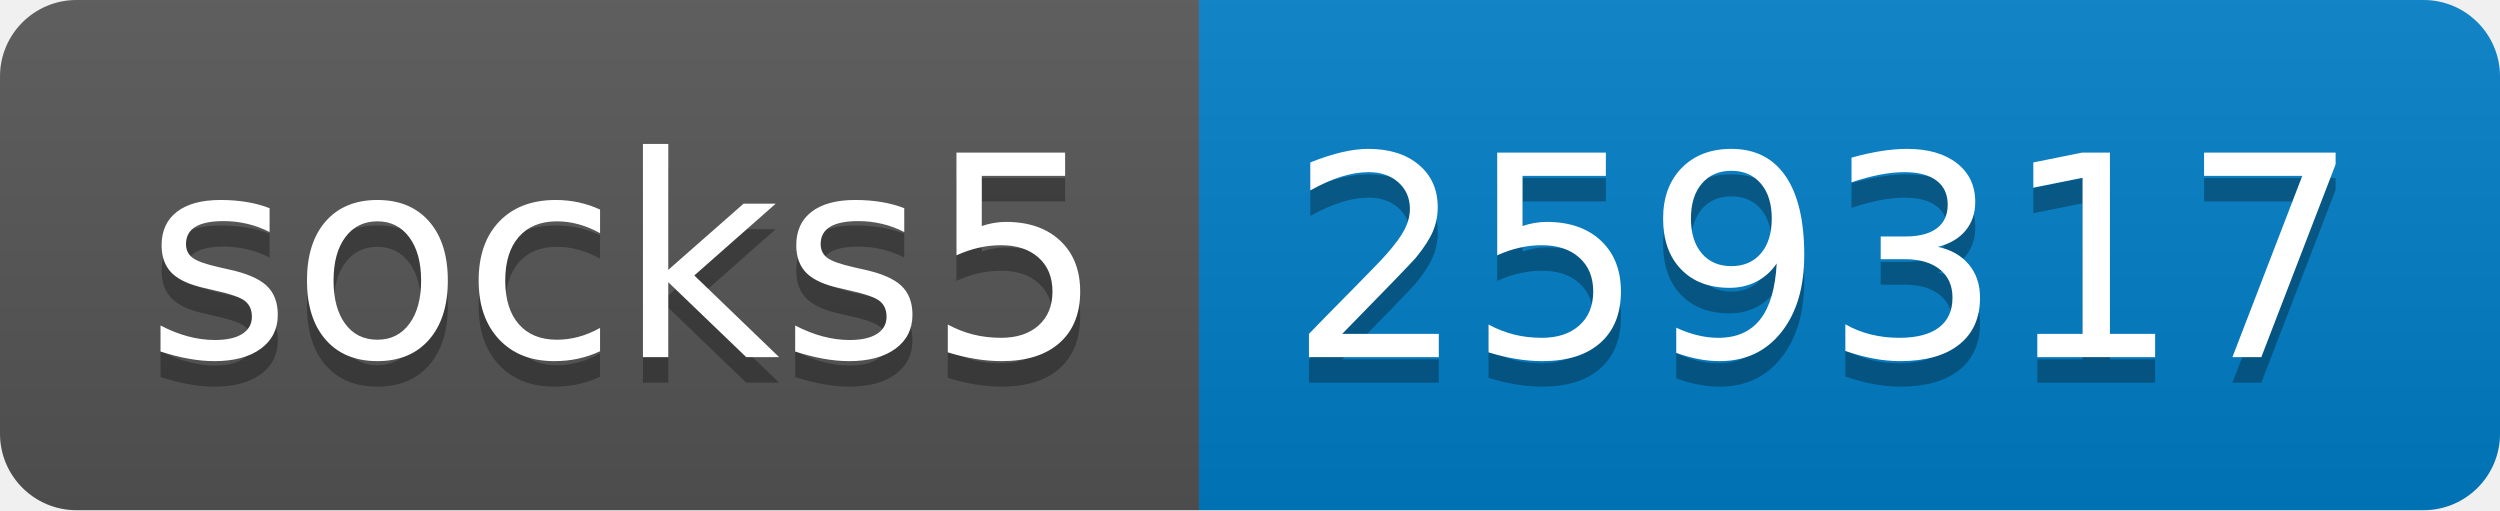
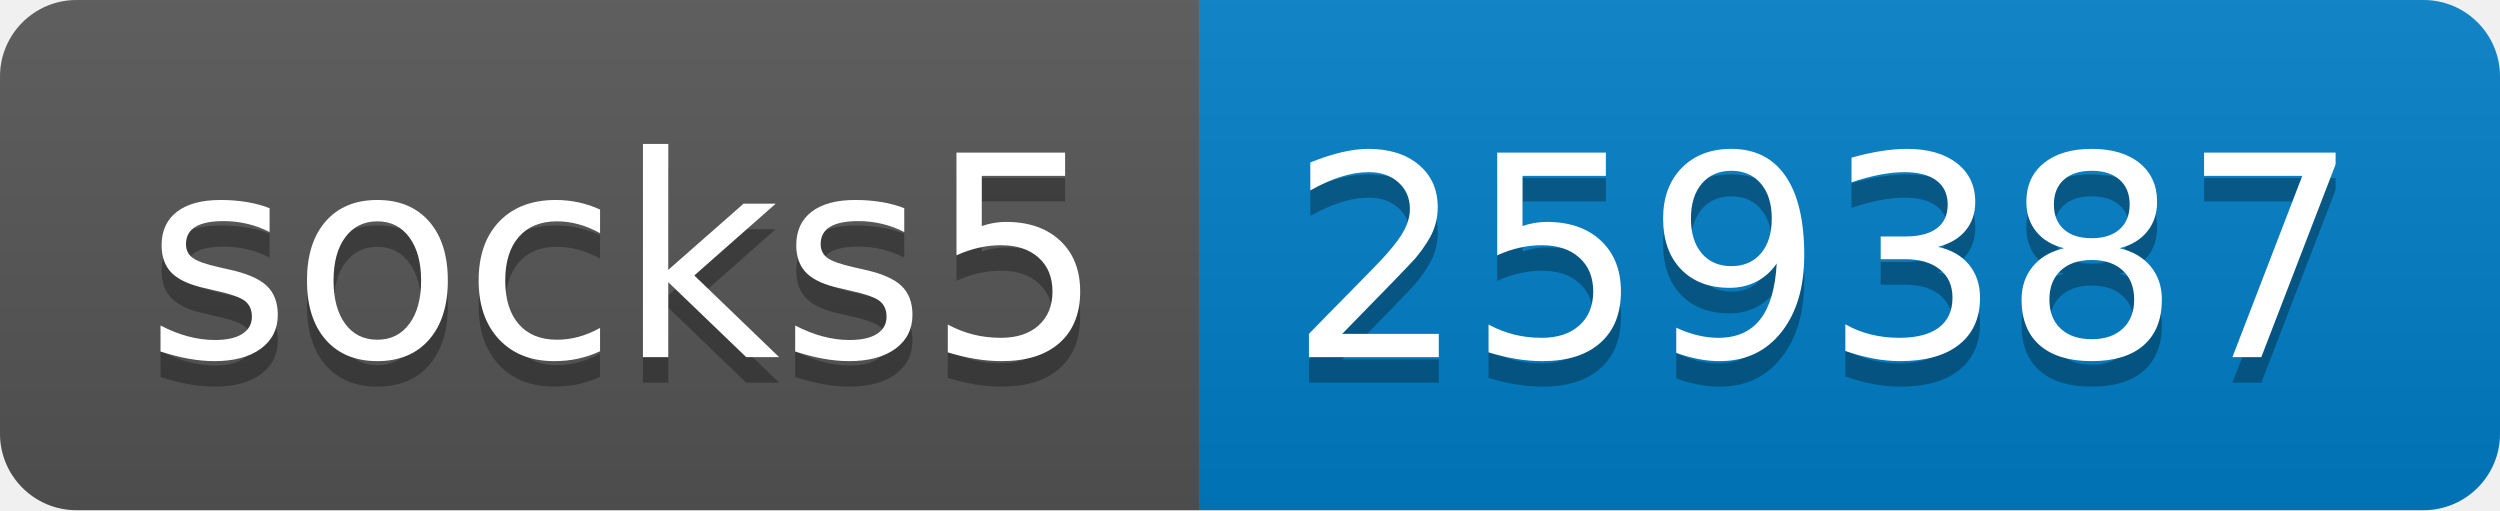
- <svg xmlns="http://www.w3.org/2000/svg" width="98" height="20" role="img" aria-label="socks5: 259317">
+ <svg xmlns="http://www.w3.org/2000/svg" width="98" height="20" role="img" aria-label="socks5: 259387">
  <linearGradient id="s" x2="0" y2="100%">
    <stop offset="0" stop-color="#bbb" stop-opacity=".1" />
    <stop offset="1" stop-opacity=".1" />
  </linearGradient>
  <clipPath id="r">
    <rect width="98" height="20" rx="3" fill="#fff" />
  </clipPath>
  <g clip-path="url(#r)">
    <rect width="47" height="20" fill="#555" />
    <rect x="47" width="51" height="20" fill="#007ec6" />
    <rect width="98" height="20" fill="url(#s)" />
  </g>
  <g fill="#fff" text-anchor="middle" font-family="Verdana,Geneva,DejaVu Sans,sans-serif" text-rendering="geometricPrecision" font-size="110">
    <text aria-hidden="true" x="245" y="150" fill="#010101" fill-opacity=".3" transform="scale(.1)" textLength="370">socks5</text>
    <text x="245" y="140" transform="scale(.1)" fill="#fff" textLength="370">socks5</text>
-     <text aria-hidden="true" x="715" y="150" fill="#010101" fill-opacity=".3" transform="scale(.1)" textLength="410">259317</text>
-     <text x="715" y="140" transform="scale(.1)" fill="#fff" textLength="410">259317</text>
+     <text aria-hidden="true" x="715" y="150" fill="#010101" fill-opacity=".3" transform="scale(.1)" textLength="410">259387</text>
+     <text x="715" y="140" transform="scale(.1)" fill="#fff" textLength="410">259387</text>
  </g>
</svg>
